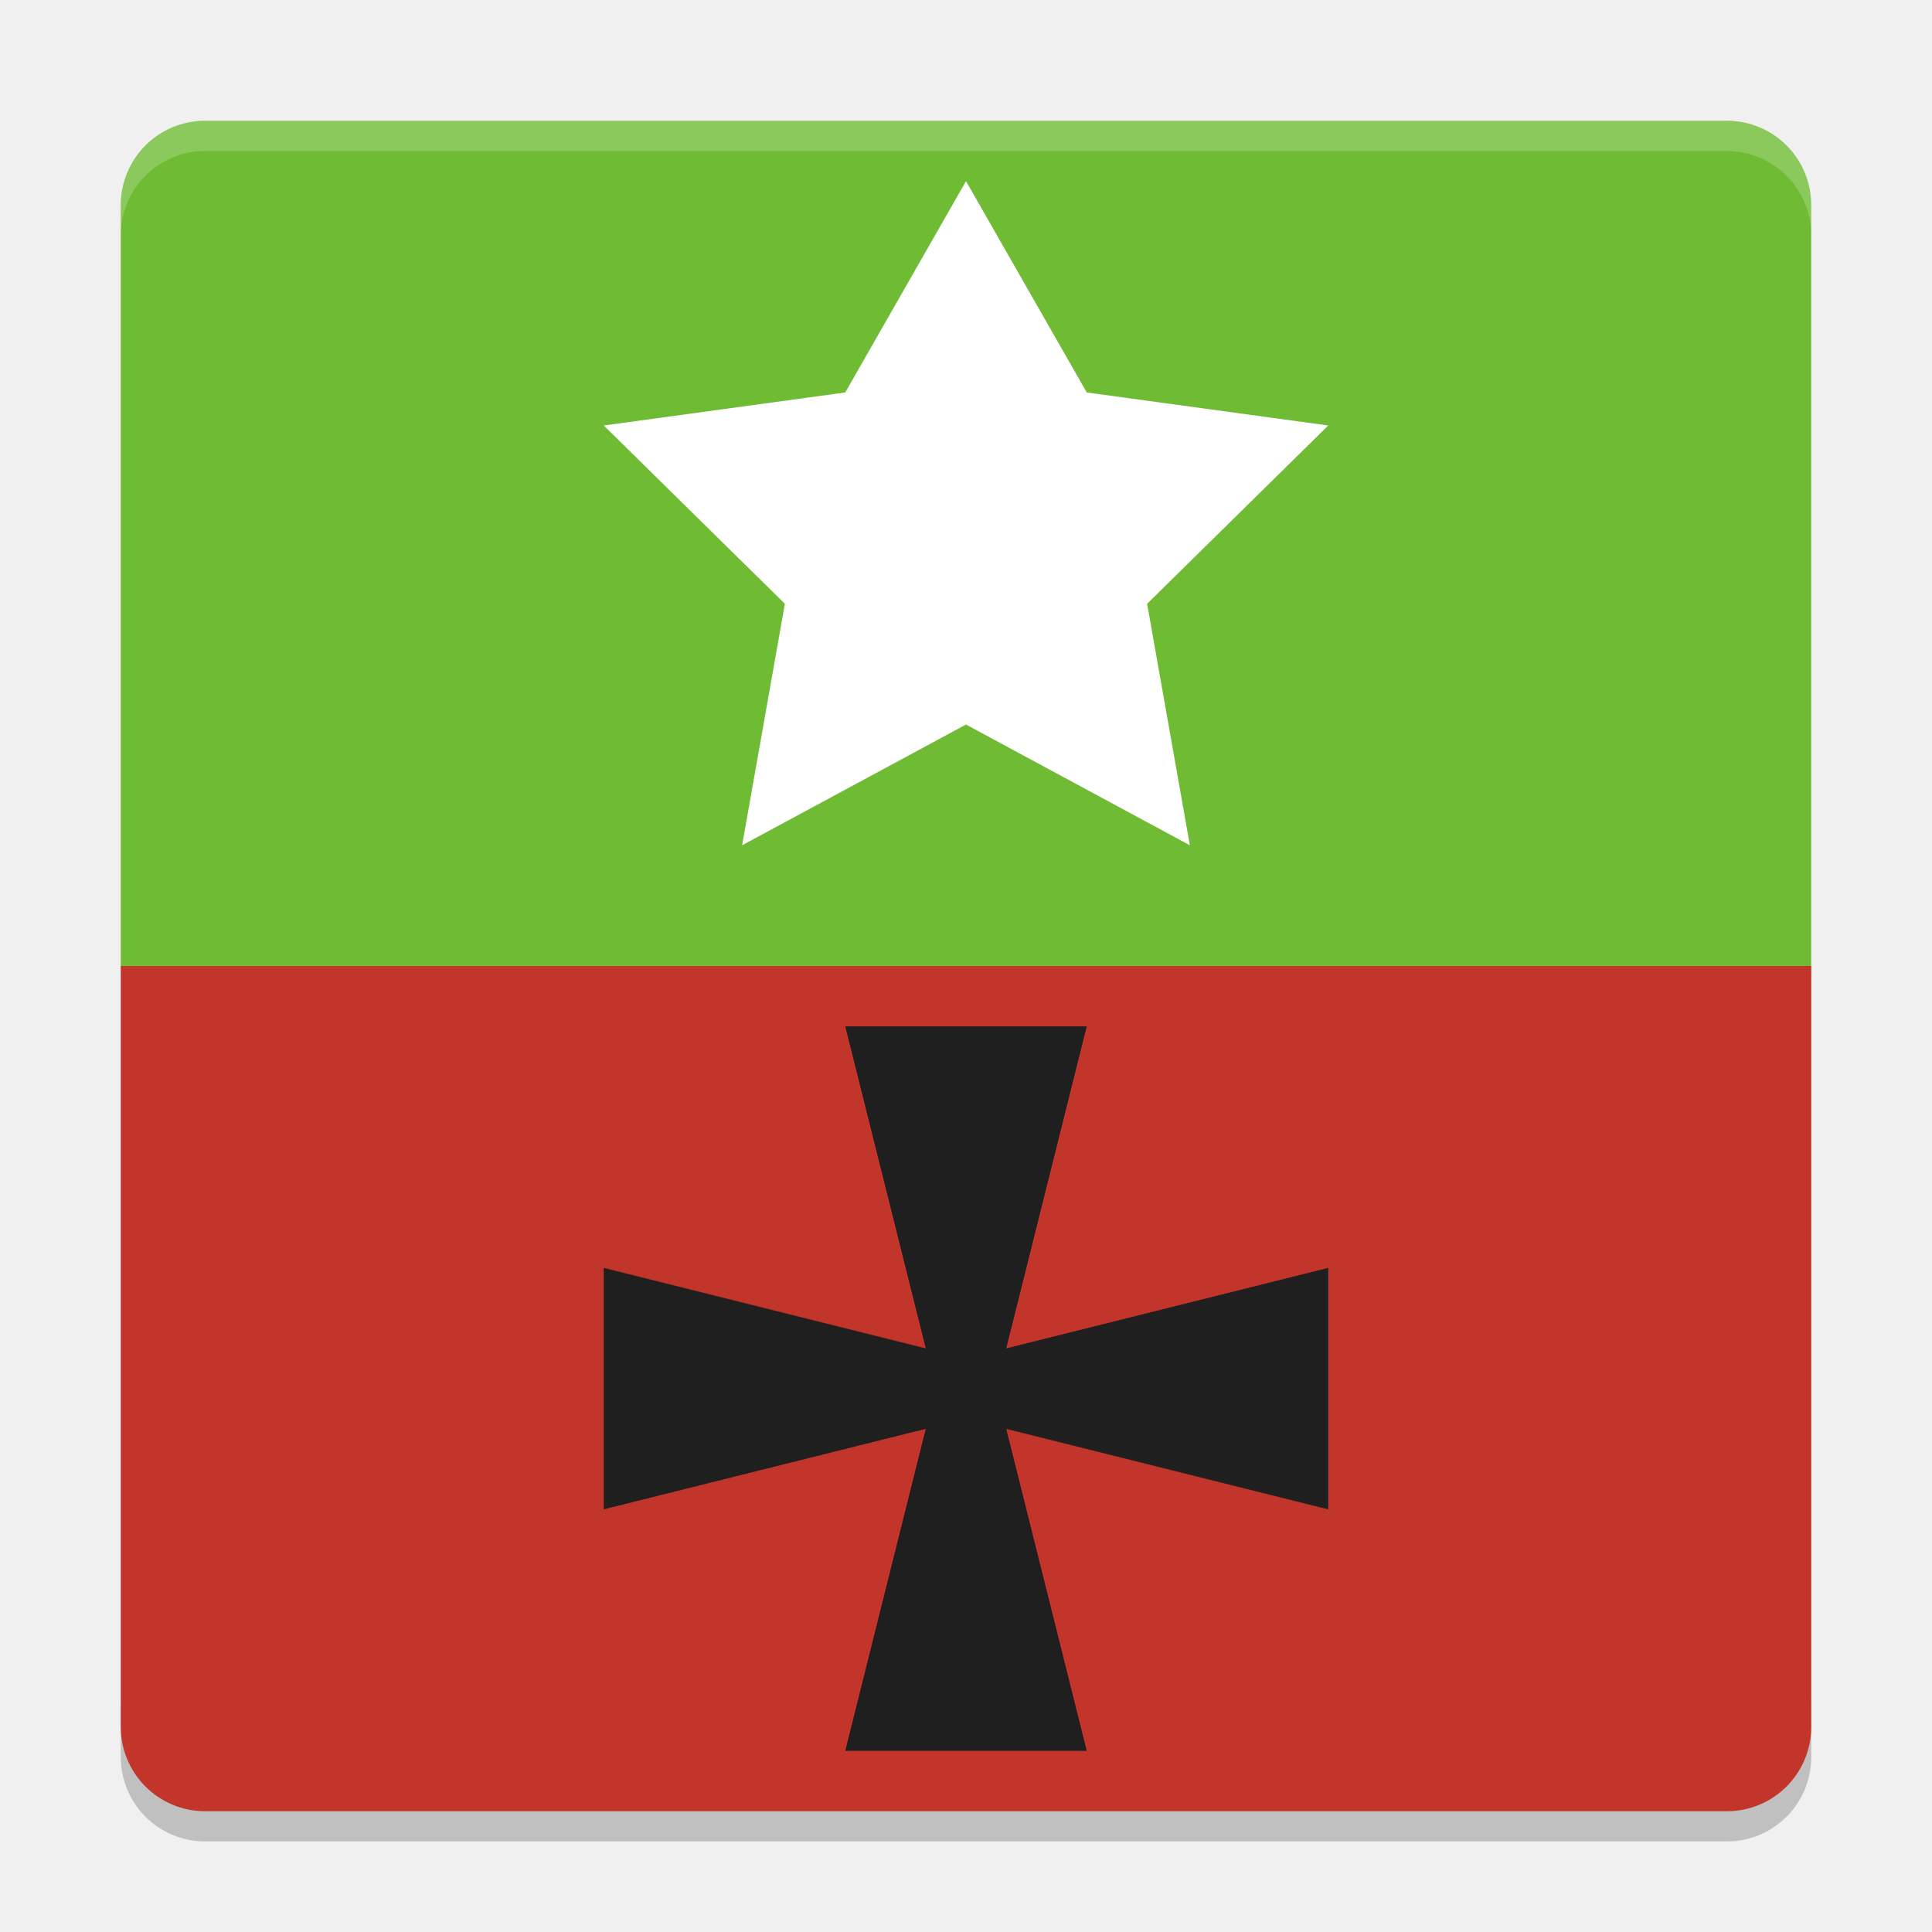
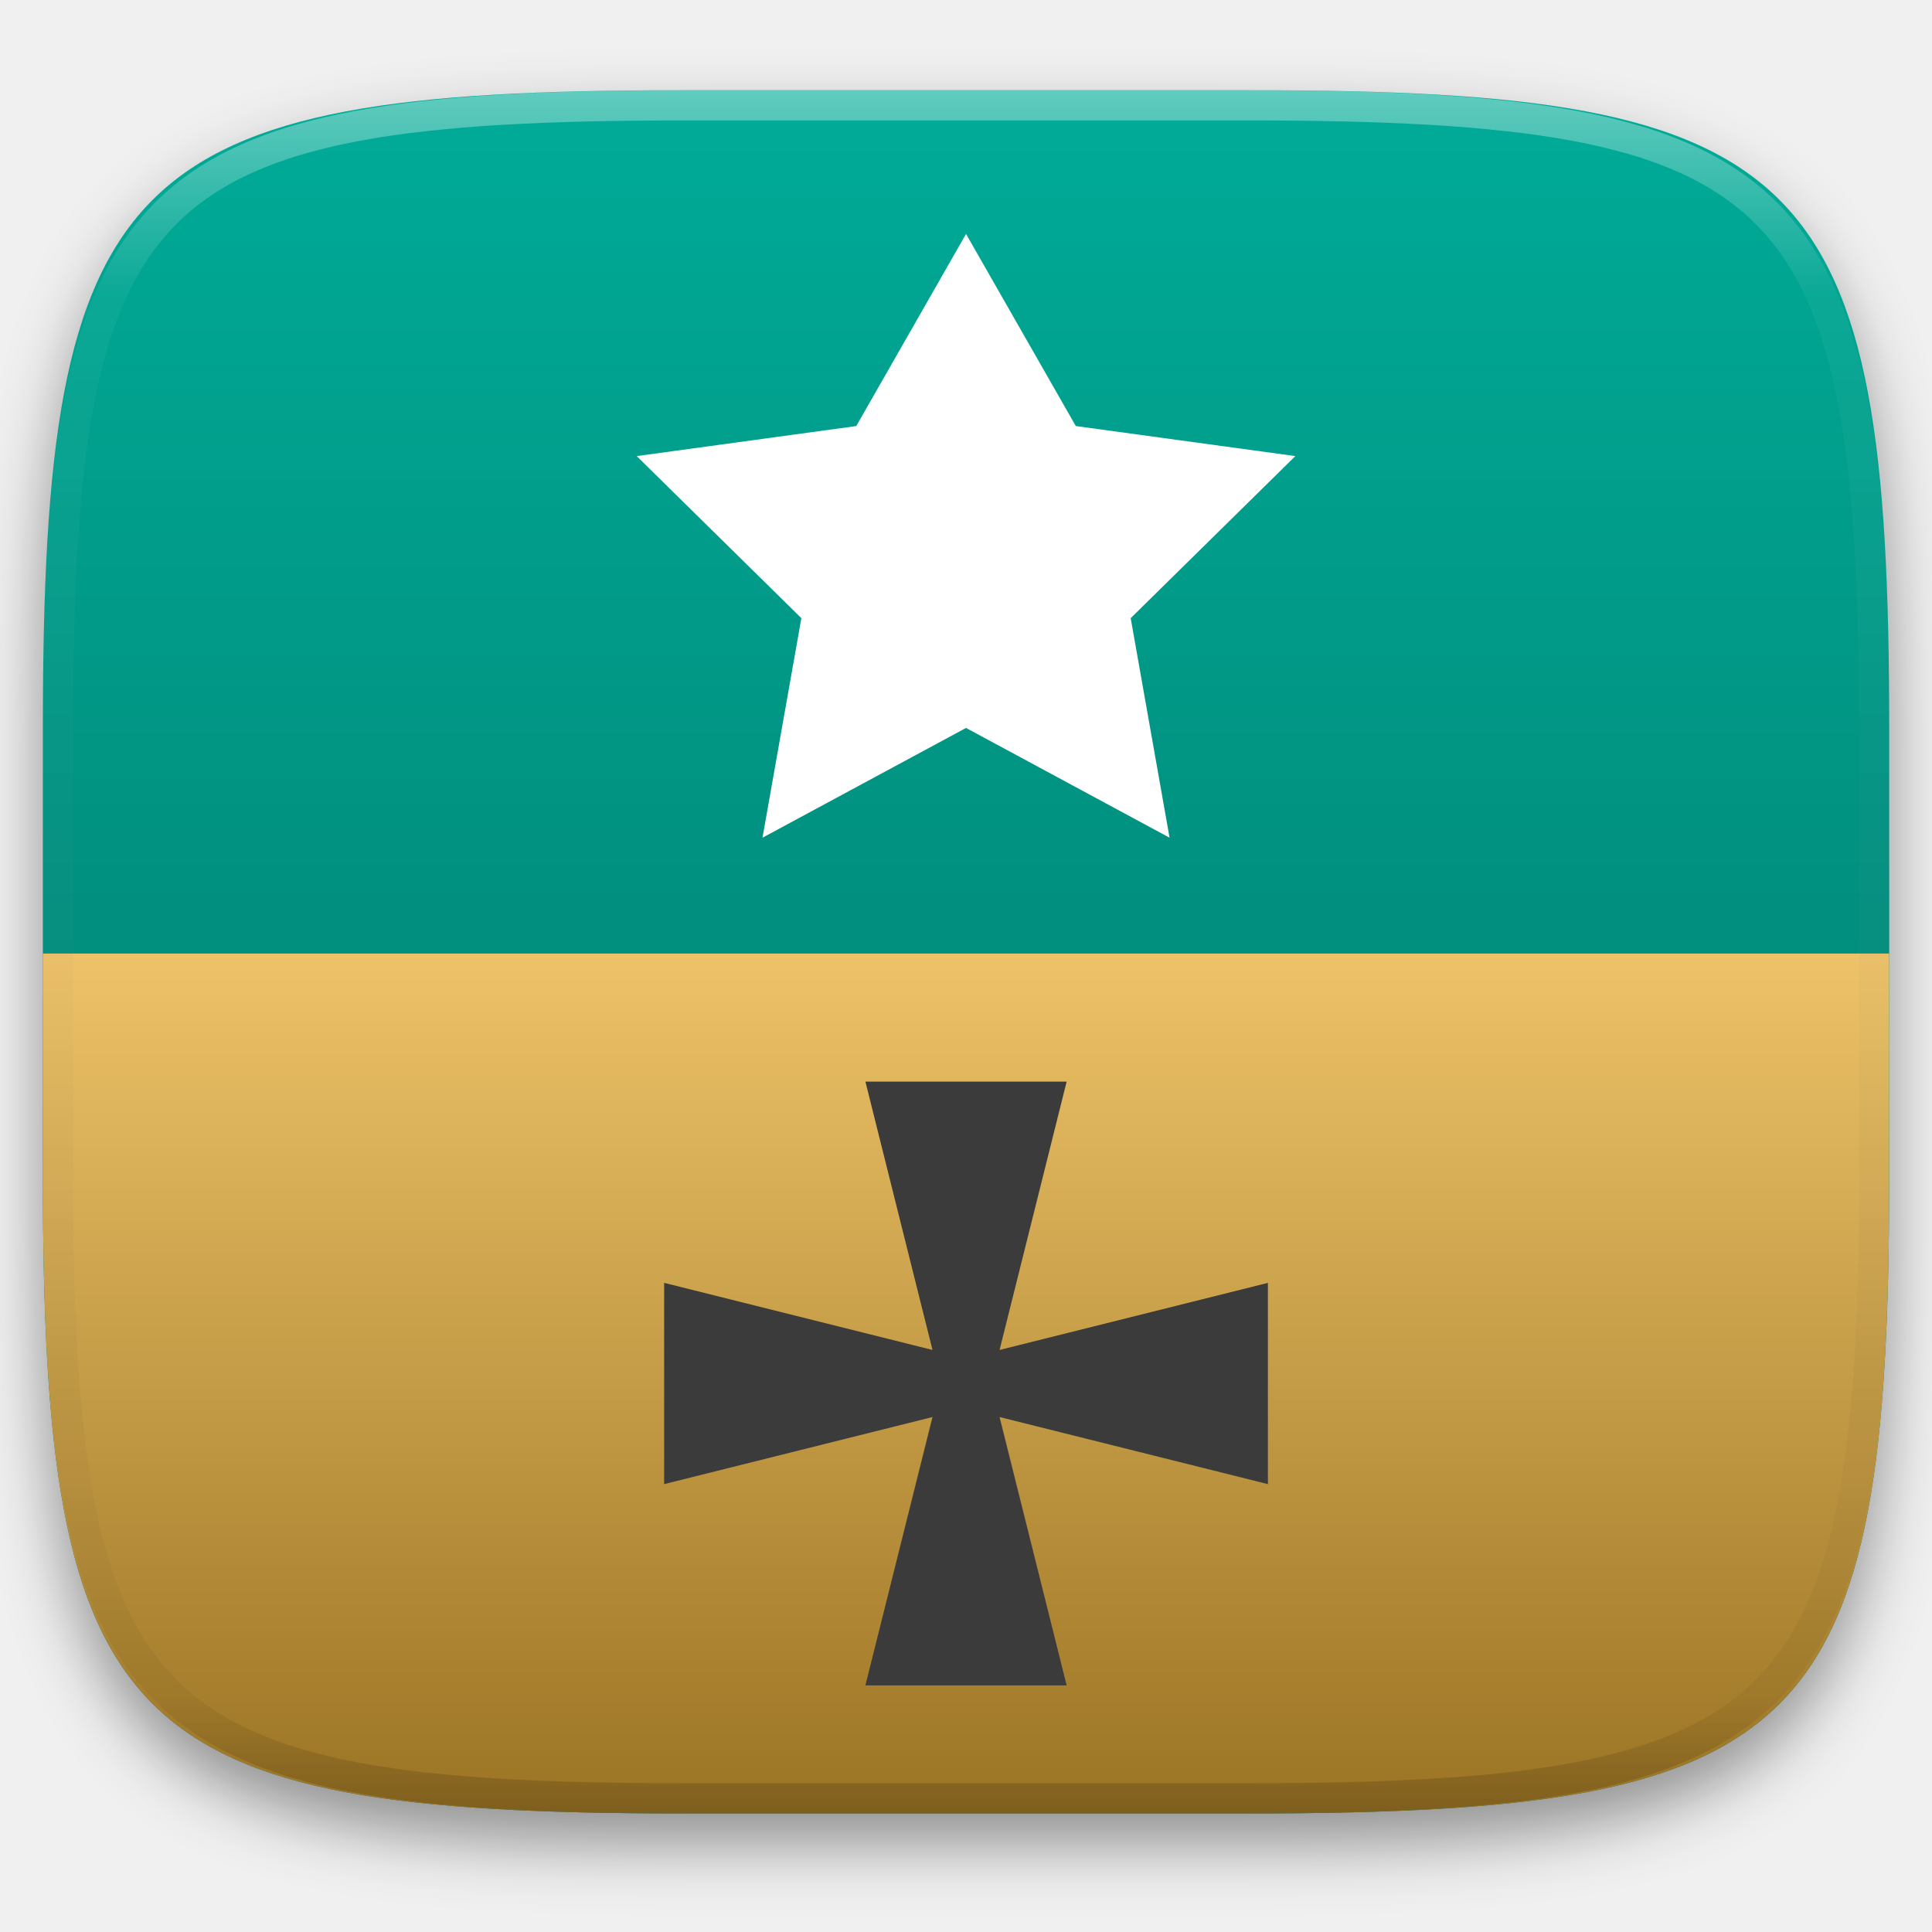
- <svg xmlns="http://www.w3.org/2000/svg" width="64" height="64" version="1">
-   <path style="opacity:0.2" d="m 4,56.2 0,2 c 0,1.55 1.25,2.8 2.801,2.8 L 57.2,61 C 58.75,61 60,59.75 60,58.2 l 0,-2 c 0,1.55 -1.25,2.8 -2.8,2.8 l -50.399,0 c -1.55,0 -2.8,-1.25 -2.8,-2.8 z" />
-   <path style="fill:#c2352a" d="M 4 32 L 4 57.199 C 4 58.75 5.25 60 6.801 60 L 57.199 60 C 58.75 60 60 58.75 60 57.199 L 60 32 L 4 32 z" />
-   <path style="fill:#6fbb34" d="m 59.999,32 0,-25.2 c 0,-1.551 -1.248,-2.8 -2.8,-2.8 l -50.399,0 c -1.551,0 -2.8,1.249 -2.8,2.8 l 0,25.2 z" />
-   <path style="fill:#ffffff" d="m 32,6.001 4,7 8,1.094 -6,5.906 1.416,8 -7.416,-4 -7.416,4 1.416,-8 -6,-5.906 8,-1.094 z" />
-   <path style="fill:#1f1f1f" d="m 28,34 8,0 -3,12 3,12 -8,0 3,-12 z" />
-   <path style="fill:#1f1f1f" d="m 43.999,42 0,8 -12,-3 -12,3 0,-8 12,3 z" />
-   <path style="opacity:0.2;fill:#ffffff" d="M 6.801 4 C 5.25 4 4 5.25 4 6.801 L 4 7.803 C 4 6.252 5.25 5.002 6.801 5.002 L 57.199 5.002 C 58.749 5.002 60 6.252 60 7.803 L 60 6.801 C 60 5.25 58.749 4 57.199 4 L 6.801 4 z" />
+ <svg xmlns="http://www.w3.org/2000/svg" style="isolation:isolate" viewBox="0 0 256 256" width="256" height="256">
+   <defs>
+     <filter id="SzkTE94cG18MfoMnsTdr2BCp0X0FoMqy" x="-200%" y="-200%" width="400%" height="400%" filterUnits="objectBoundingBox" color-interpolation-filters="sRGB">
+       <feGaussianBlur in="SourceGraphic" stdDeviation="4.294" />
+       <feOffset dx="0" dy="4" result="pf_100_offsetBlur" />
+       <feFlood flood-color="#000000" flood-opacity="0.4" />
+       <feComposite in2="pf_100_offsetBlur" operator="in" result="pf_100_dropShadow" />
+       <feBlend in="SourceGraphic" in2="pf_100_dropShadow" mode="normal" />
+     </filter>
+   </defs>
+   <g filter="url(#SzkTE94cG18MfoMnsTdr2BCp0X0FoMqy)">
+     <linearGradient id="_lgradient_8" x1="0.5" y1="1" x2="0.5" y2="0" gradientTransform="matrix(244.6483,0,0,228.3384,5.68,11.95)" gradientUnits="userSpaceOnUse">
+       <stop offset="0%" stop-opacity="1" style="stop-color:rgb(3,113,100)" />
+       <stop offset="100%" stop-opacity="1" style="stop-color:rgb(0,172,152)" />
+     </linearGradient>
+     <path d=" M 165.689 11.95 C 239.745 11.95 250.328 22.507 250.328 96.494 L 250.328 155.745 C 250.328 229.731 239.745 240.288 165.689 240.288 L 90.319 240.288 C 16.264 240.288 5.68 229.731 5.68 155.745 L 5.68 96.494 C 5.68 22.507 16.264 11.95 90.319 11.95 L 165.689 11.95 Z " id="shape" fill="url(#_lgradient_8)" />
+   </g>
+   <linearGradient id="_lgradient_9" x1="0" y1="0" x2="-1.8369701987210297e-16" y2="1" gradientTransform="matrix(244.6483,0,0,113.9384,5.68,126.35)" gradientUnits="userSpaceOnUse">
+     <stop offset="0%" stop-opacity="1" style="stop-color:rgb(237,194,104)" />
+     <stop offset="100%" stop-opacity="1" style="stop-color:rgb(155,116,36)" />
+   </linearGradient>
+   <path d=" M 250.328 126.35 L 250.328 155.745 C 250.328 229.731 239.745 240.288 165.689 240.288 L 90.319 240.288 C 16.264 240.288 5.68 229.731 5.68 155.745 L 5.68 126.35 L 250.328 126.35 L 250.328 126.35 Z " id="Path" fill="url(#_lgradient_9)" />
+   <g opacity="0.4">
+     <linearGradient id="_lgradient_10" x1="0.517" y1="0" x2="0.517" y2="1" gradientTransform="matrix(244.65,0,0,228.34,5.68,11.95)" gradientUnits="userSpaceOnUse">
+       <stop offset="0%" stop-opacity="1" style="stop-color:rgb(255,255,255)" />
+       <stop offset="12.5%" stop-opacity="0.098" style="stop-color:rgb(255,255,255)" />
+       <stop offset="92.5%" stop-opacity="0.098" style="stop-color:rgb(0,0,0)" />
+       <stop offset="100%" stop-opacity="0.498" style="stop-color:rgb(0,0,0)" />
+     </linearGradient>
+     <path d=" M 165.068 11.951 C 169.396 11.941 173.724 11.991 178.052 12.089 C 181.927 12.167 185.803 12.315 189.678 12.541 C 193.131 12.737 196.583 13.022 200.026 13.395 C 203.085 13.73 206.144 14.181 209.174 14.741 C 211.889 15.243 214.574 15.881 217.22 16.657 C 219.62 17.355 221.971 18.219 224.243 19.241 C 226.358 20.184 228.384 21.304 230.302 22.591 C 232.142 23.829 233.863 25.244 235.437 26.806 C 237.001 28.378 238.417 30.088 239.656 31.925 C 240.945 33.841 242.066 35.865 243.02 37.967 C 244.043 40.247 244.909 42.585 245.617 44.972 C 246.394 47.615 247.034 50.297 247.535 53.009 C 248.096 56.035 248.548 59.081 248.883 62.136 C 249.257 65.575 249.542 69.014 249.739 72.462 C 249.965 76.323 250.112 80.194 250.201 84.055 C 250.289 88.378 250.339 92.701 250.329 97.014 L 250.329 155.226 C 250.339 159.549 250.289 163.862 250.201 168.185 C 250.112 172.056 249.965 175.917 249.739 179.778 C 249.542 183.226 249.257 186.675 248.883 190.104 C 248.548 193.159 248.096 196.215 247.535 199.241 C 247.034 201.943 246.394 204.625 245.617 207.268 C 244.909 209.655 244.043 212.003 243.02 214.273 C 242.066 216.385 240.945 218.399 239.656 220.315 C 238.417 222.152 237.001 223.872 235.437 225.434 C 233.863 226.996 232.142 228.411 230.302 229.649 C 228.384 230.936 226.358 232.056 224.243 232.999 C 221.971 234.021 219.62 234.885 217.22 235.593 C 214.574 236.369 211.889 237.007 209.174 237.499 C 206.144 238.068 203.085 238.51 200.026 238.845 C 196.583 239.218 193.131 239.503 189.678 239.699 C 185.803 239.925 181.927 240.073 178.052 240.161 C 173.724 240.249 169.396 240.299 165.068 240.289 L 90.942 240.289 C 86.614 240.299 82.286 240.249 77.958 240.161 C 74.083 240.073 70.207 239.925 66.332 239.699 C 62.879 239.503 59.427 239.218 55.984 238.845 C 52.925 238.51 49.866 238.068 46.836 237.499 C 44.121 237.007 41.436 236.369 38.79 235.593 C 36.39 234.885 34.039 234.021 31.767 232.999 C 29.652 232.056 27.626 230.936 25.708 229.649 C 23.868 228.411 22.147 226.996 20.573 225.434 C 19.009 223.872 17.593 222.152 16.354 220.315 C 15.065 218.399 13.944 216.385 12.99 214.273 C 11.967 212.003 11.101 209.655 10.393 207.268 C 9.616 204.625 8.976 201.943 8.475 199.241 C 7.914 196.215 7.462 193.159 7.127 190.104 C 6.753 186.675 6.468 183.226 6.271 179.778 C 6.045 175.917 5.898 172.056 5.809 168.185 C 5.721 163.862 5.671 159.549 5.681 155.226 L 5.681 97.014 C 5.671 92.701 5.721 88.378 5.809 84.055 C 5.898 80.194 6.045 76.323 6.271 72.462 C 6.468 69.014 6.753 65.575 7.127 62.136 C 7.462 59.081 7.914 56.035 8.475 53.009 C 8.976 50.297 9.616 47.615 10.393 44.972 C 11.101 42.585 11.967 40.247 12.99 37.967 C 13.944 35.865 15.065 33.841 16.354 31.925 C 17.593 30.088 19.009 28.378 20.573 26.806 C 22.147 25.244 23.868 23.829 25.708 22.591 C 27.626 21.304 29.652 20.184 31.767 19.241 C 34.039 18.219 36.39 17.355 38.79 16.657 C 41.436 15.881 44.121 15.243 46.836 14.741 C 49.866 14.181 52.925 13.73 55.984 13.395 C 59.427 13.022 62.879 12.737 66.332 12.541 C 70.207 12.315 74.083 12.167 77.958 12.089 C 82.286 11.991 86.614 11.941 90.942 11.951 L 165.068 11.951 Z  M 165.078 15.96 C 169.376 15.95 173.675 15.999 177.973 16.087 C 181.8 16.176 185.626 16.323 189.452 16.539 C 192.836 16.736 196.219 17.011 199.583 17.384 C 202.554 17.699 205.515 18.131 208.446 18.681 C 211.023 19.153 213.58 19.762 216.099 20.499 C 218.322 21.147 220.495 21.953 222.6 22.896 C 224.509 23.751 226.338 24.763 228.069 25.922 C 229.692 27.013 231.207 28.26 232.594 29.646 C 233.981 31.031 235.23 32.544 236.332 34.165 C 237.492 35.894 238.506 37.712 239.361 39.608 C 240.306 41.72 241.112 43.892 241.761 46.102 C 242.509 48.617 243.109 51.162 243.591 53.736 C 244.132 56.664 244.565 59.611 244.889 62.578 C 245.263 65.938 245.539 69.308 245.735 72.688 C 245.952 76.51 246.109 80.322 246.188 84.144 C 246.276 88.437 246.325 92.721 246.325 97.014 C 246.325 97.014 246.325 97.014 246.325 97.014 L 246.325 155.226 C 246.325 155.226 246.325 155.226 246.325 155.226 C 246.325 159.519 246.276 163.803 246.188 168.096 C 246.109 171.918 245.952 175.74 245.735 179.552 C 245.539 182.932 245.263 186.302 244.889 189.672 C 244.565 192.629 244.132 195.576 243.591 198.504 C 243.109 201.078 242.509 203.623 241.761 206.138 C 241.112 208.358 240.306 210.52 239.361 212.632 C 238.506 214.528 237.492 216.356 236.332 218.075 C 235.23 219.706 233.981 221.219 232.594 222.604 C 231.207 223.98 229.692 225.227 228.069 226.318 C 226.338 227.477 224.509 228.489 222.6 229.344 C 220.495 230.297 218.322 231.093 216.099 231.741 C 213.58 232.478 211.023 233.087 208.446 233.559 C 205.515 234.109 202.554 234.541 199.583 234.865 C 196.219 235.229 192.836 235.514 189.452 235.701 C 185.626 235.917 181.8 236.074 177.973 236.153 C 173.675 236.251 169.376 236.29 165.078 236.29 C 165.078 236.29 165.078 236.29 165.068 236.29 L 90.942 236.29 C 90.932 236.29 90.932 236.29 90.932 236.29 C 86.634 236.29 82.335 236.251 78.037 236.153 C 74.21 236.074 70.384 235.917 66.558 235.701 C 63.174 235.514 59.791 235.229 56.427 234.865 C 53.456 234.541 50.495 234.109 47.564 233.559 C 44.987 233.087 42.43 232.478 39.911 231.741 C 37.688 231.093 35.515 230.297 33.41 229.344 C 31.501 228.489 29.672 227.477 27.941 226.318 C 26.318 225.227 24.803 223.98 23.416 222.604 C 22.029 221.219 20.78 219.706 19.678 218.075 C 18.518 216.356 17.504 214.528 16.649 212.632 C 15.704 210.52 14.898 208.358 14.249 206.138 C 13.501 203.623 12.901 201.078 12.419 198.504 C 11.878 195.576 11.445 192.629 11.121 189.672 C 10.747 186.302 10.472 182.932 10.275 179.552 C 10.058 175.74 9.901 171.918 9.822 168.096 C 9.734 163.803 9.685 159.519 9.685 155.226 C 9.685 155.226 9.685 155.226 9.685 155.226 L 9.685 97.014 C 9.685 97.014 9.685 97.014 9.685 97.014 C 9.685 92.721 9.734 88.437 9.822 84.144 C 9.901 80.322 10.058 76.51 10.275 72.688 C 10.472 69.308 10.747 65.938 11.121 62.578 C 11.445 59.611 11.878 56.664 12.419 53.736 C 12.901 51.162 13.501 48.617 14.249 46.102 C 14.898 43.892 15.704 41.72 16.649 39.608 C 17.504 37.712 18.518 35.894 19.678 34.165 C 20.78 32.544 22.029 31.031 23.416 29.646 C 24.803 28.26 26.318 27.013 27.941 25.922 C 29.672 24.763 31.501 23.751 33.41 22.896 C 35.515 21.953 37.688 21.147 39.911 20.499 C 42.43 19.762 44.987 19.153 47.564 18.681 C 50.495 18.131 53.456 17.699 56.427 17.384 C 59.791 17.011 63.174 16.736 66.558 16.539 C 70.384 16.323 74.21 16.176 78.037 16.087 C 82.335 15.999 86.634 15.95 90.932 15.96 C 90.932 15.96 90.932 15.96 90.942 15.96 L 165.068 15.96 C 165.078 15.96 165.078 15.96 165.078 15.96 Z " fill-rule="evenodd" id="highlight" fill="url(#_lgradient_10)" />
+   </g>
+   <path d=" M 128.004 31 L 142.55 56.454 L 171.641 60.434 L 149.822 81.909 L 154.973 111 L 128.004 96.455 L 101.035 111 L 106.186 81.909 L 84.368 60.434 L 113.458 56.454 L 128.004 31 Z " id="star" fill="rgb(255,255,255)" />
+   <path d=" M 132.449 178.875 L 141.337 143.319 L 114.671 143.319 L 123.56 178.875 L 88.004 169.986 L 88.004 196.653 L 123.56 187.764 L 114.671 223.319 L 141.337 223.319 L 132.449 187.764 L 168.004 196.653 L 168.004 169.986 L 132.449 178.875 Z " id="Path" fill="rgb(59,59,59)" />
</svg>
